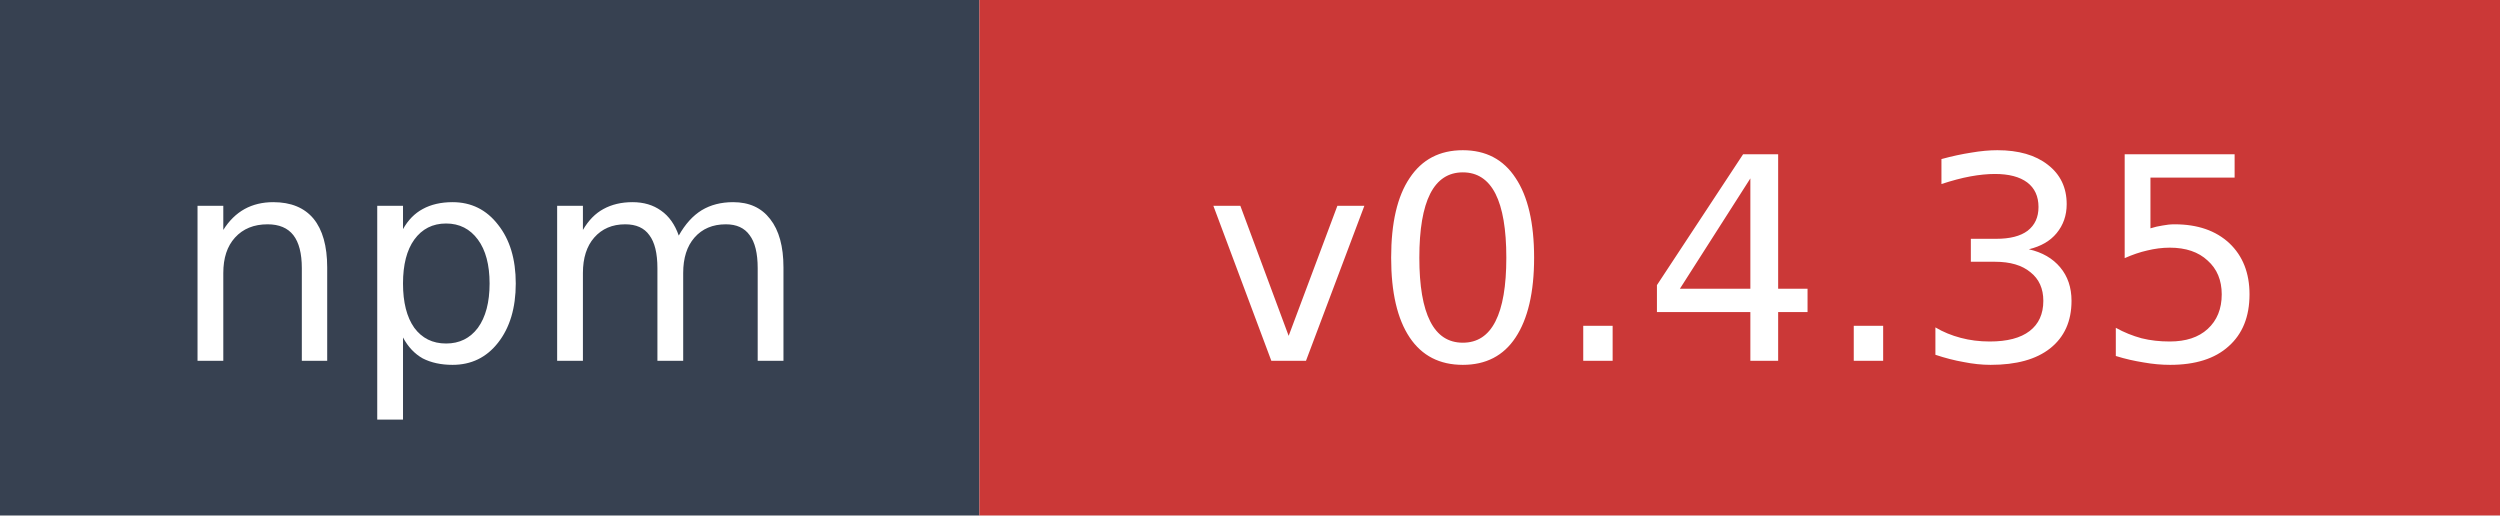
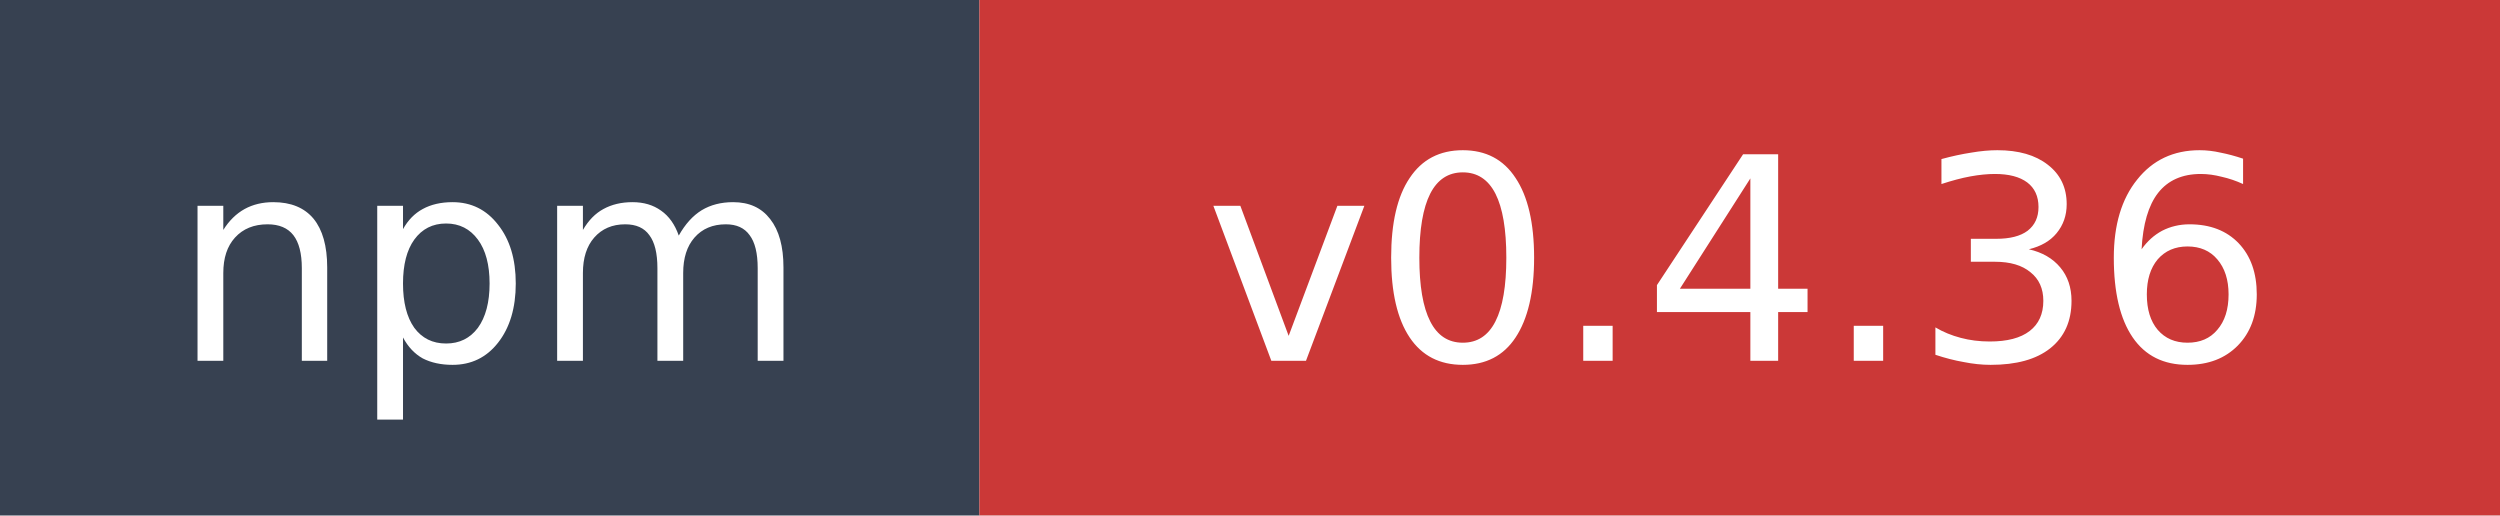
- <svg xmlns="http://www.w3.org/2000/svg" width="97" height="20" role="img" aria-label="npm: v0.4.35">
+ <svg xmlns="http://www.w3.org/2000/svg" width="97" height="20" role="img" aria-label="npm: v0.4.36">
  <rect width="38" height="20" fill="#374151" />
  <rect x="38" width="59" height="20" fill="#cb3837" />
  <text x="19" y="14" fill="#ffffff" font-family="Verdana,Geneva,DejaVu Sans,sans-serif" font-size="11" text-anchor="middle">npm</text>
-   <text x="67.5" y="14" fill="#ffffff" font-family="Verdana,Geneva,DejaVu Sans,sans-serif" font-size="11" text-anchor="middle">v0.4.35</text>
+   <text x="67.5" y="14" fill="#ffffff" font-family="Verdana,Geneva,DejaVu Sans,sans-serif" font-size="11" text-anchor="middle">v0.4.36</text>
</svg>
